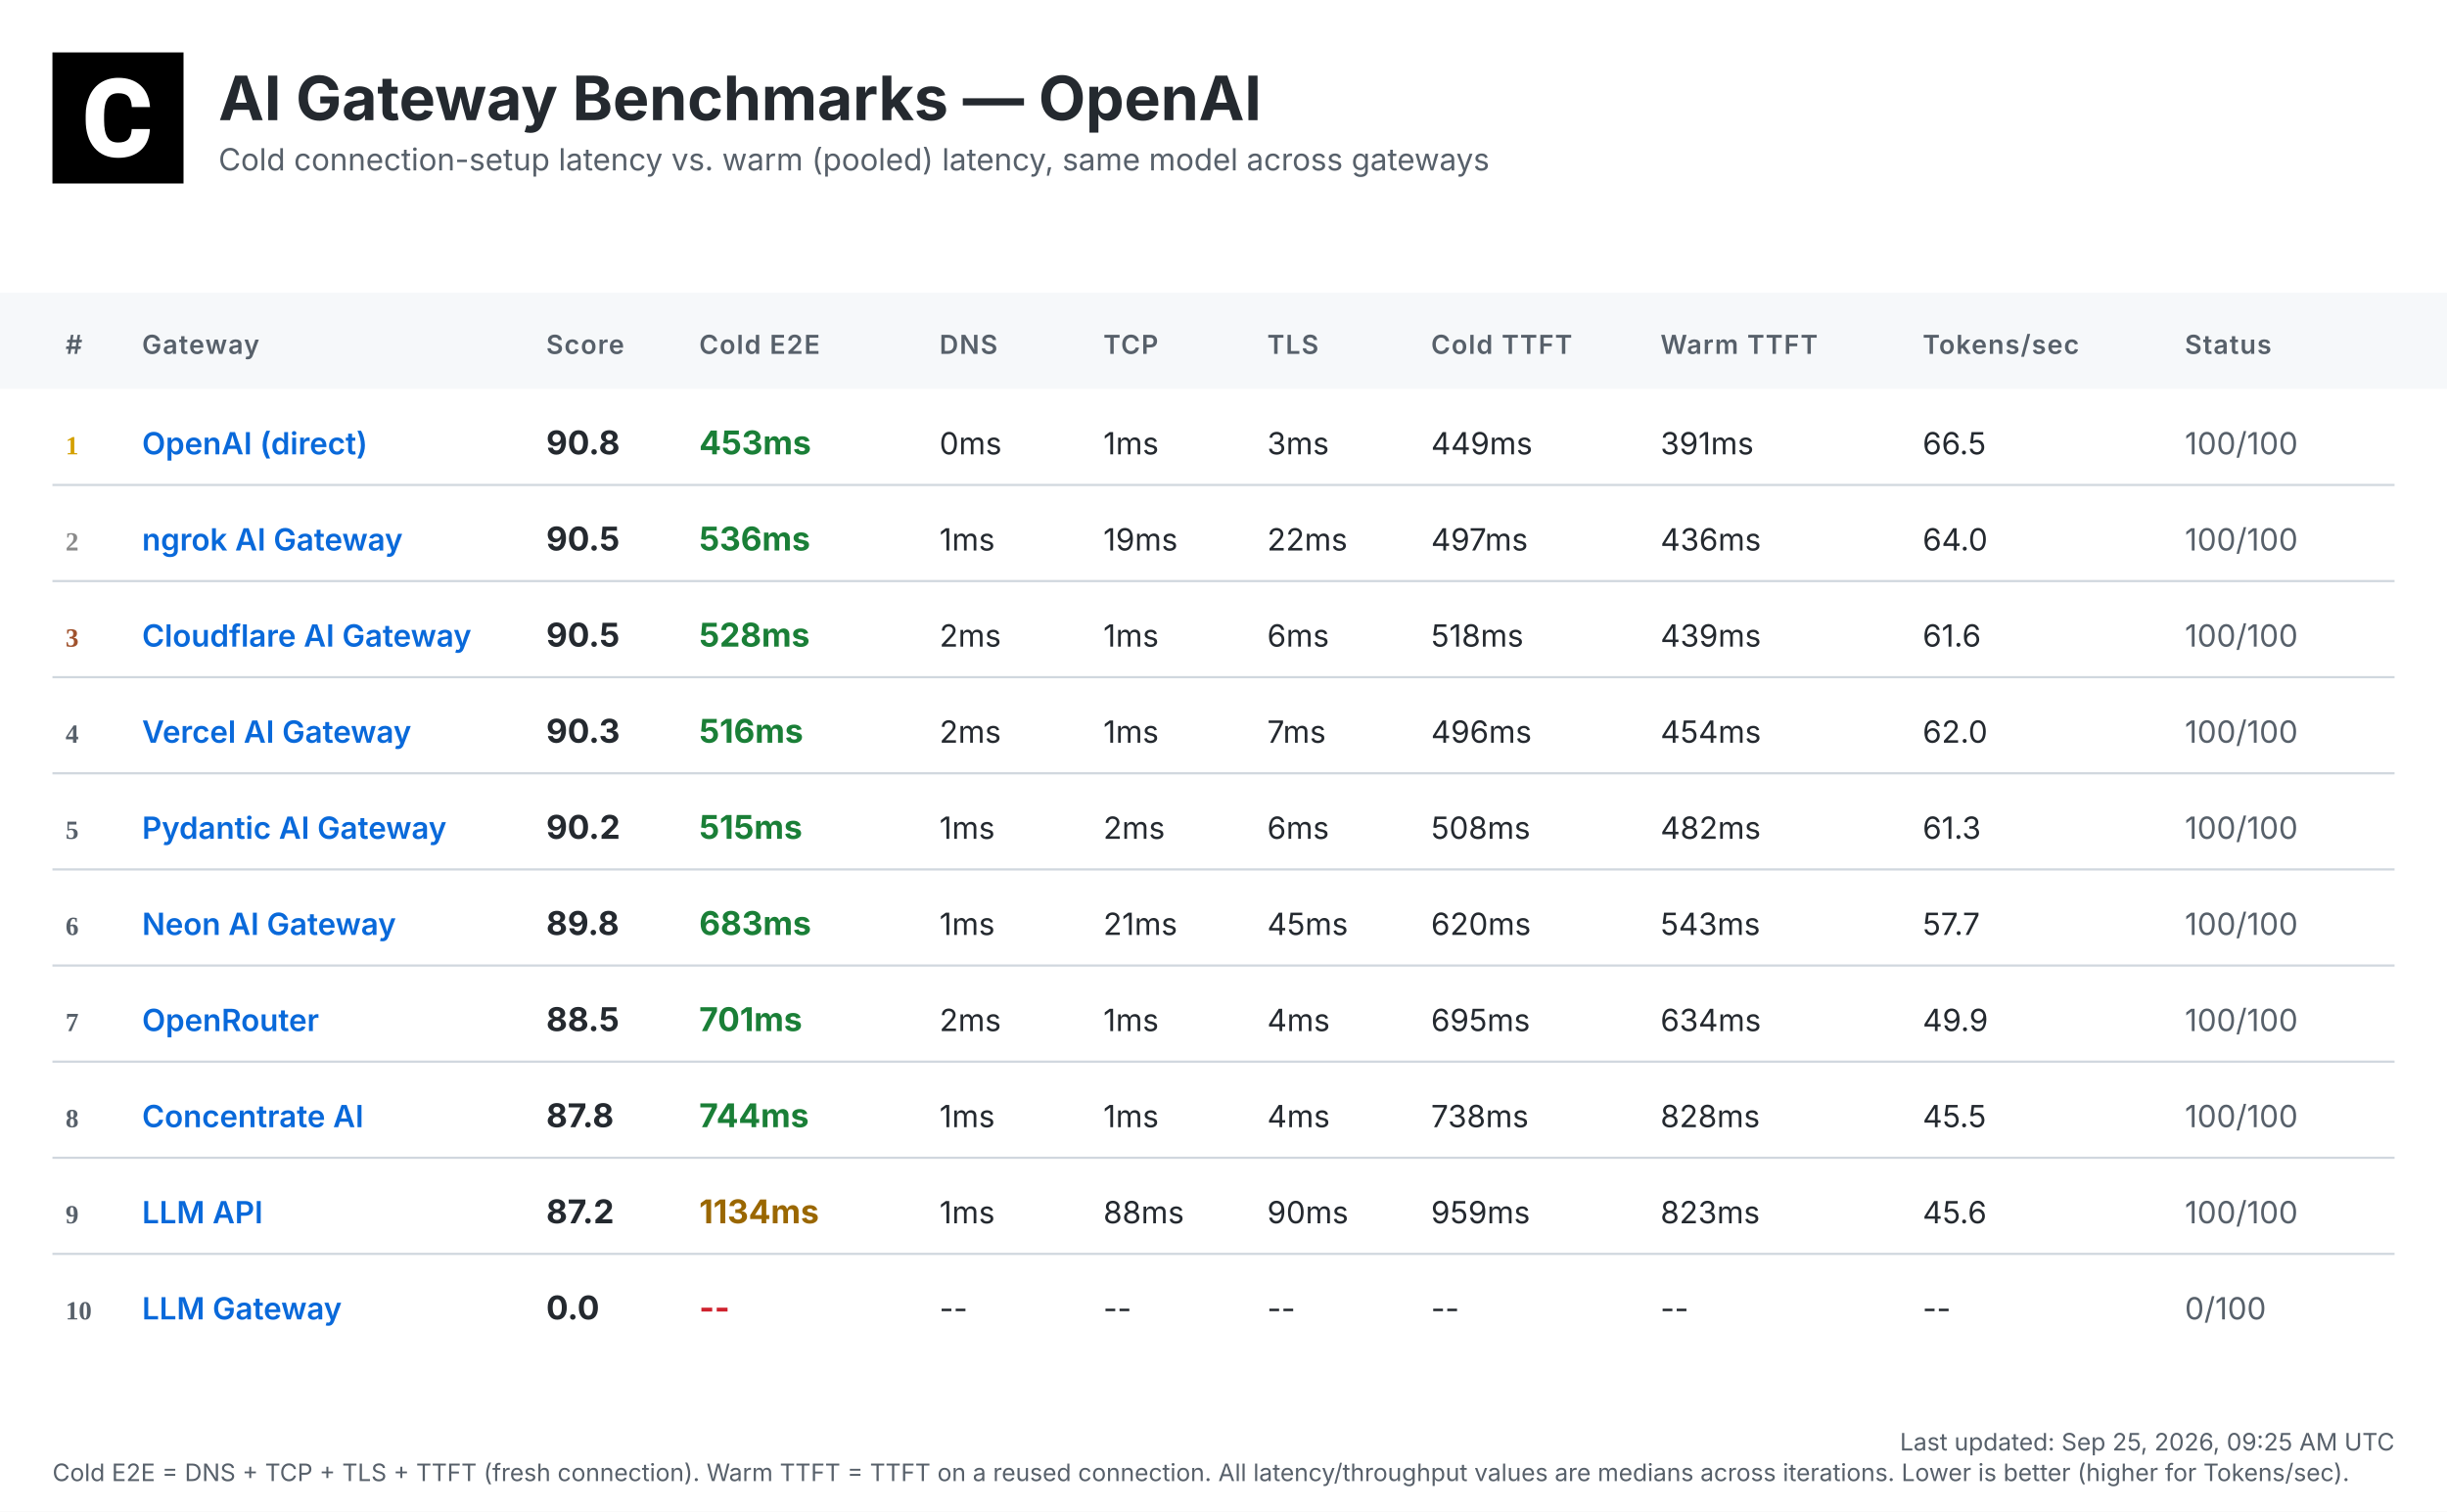
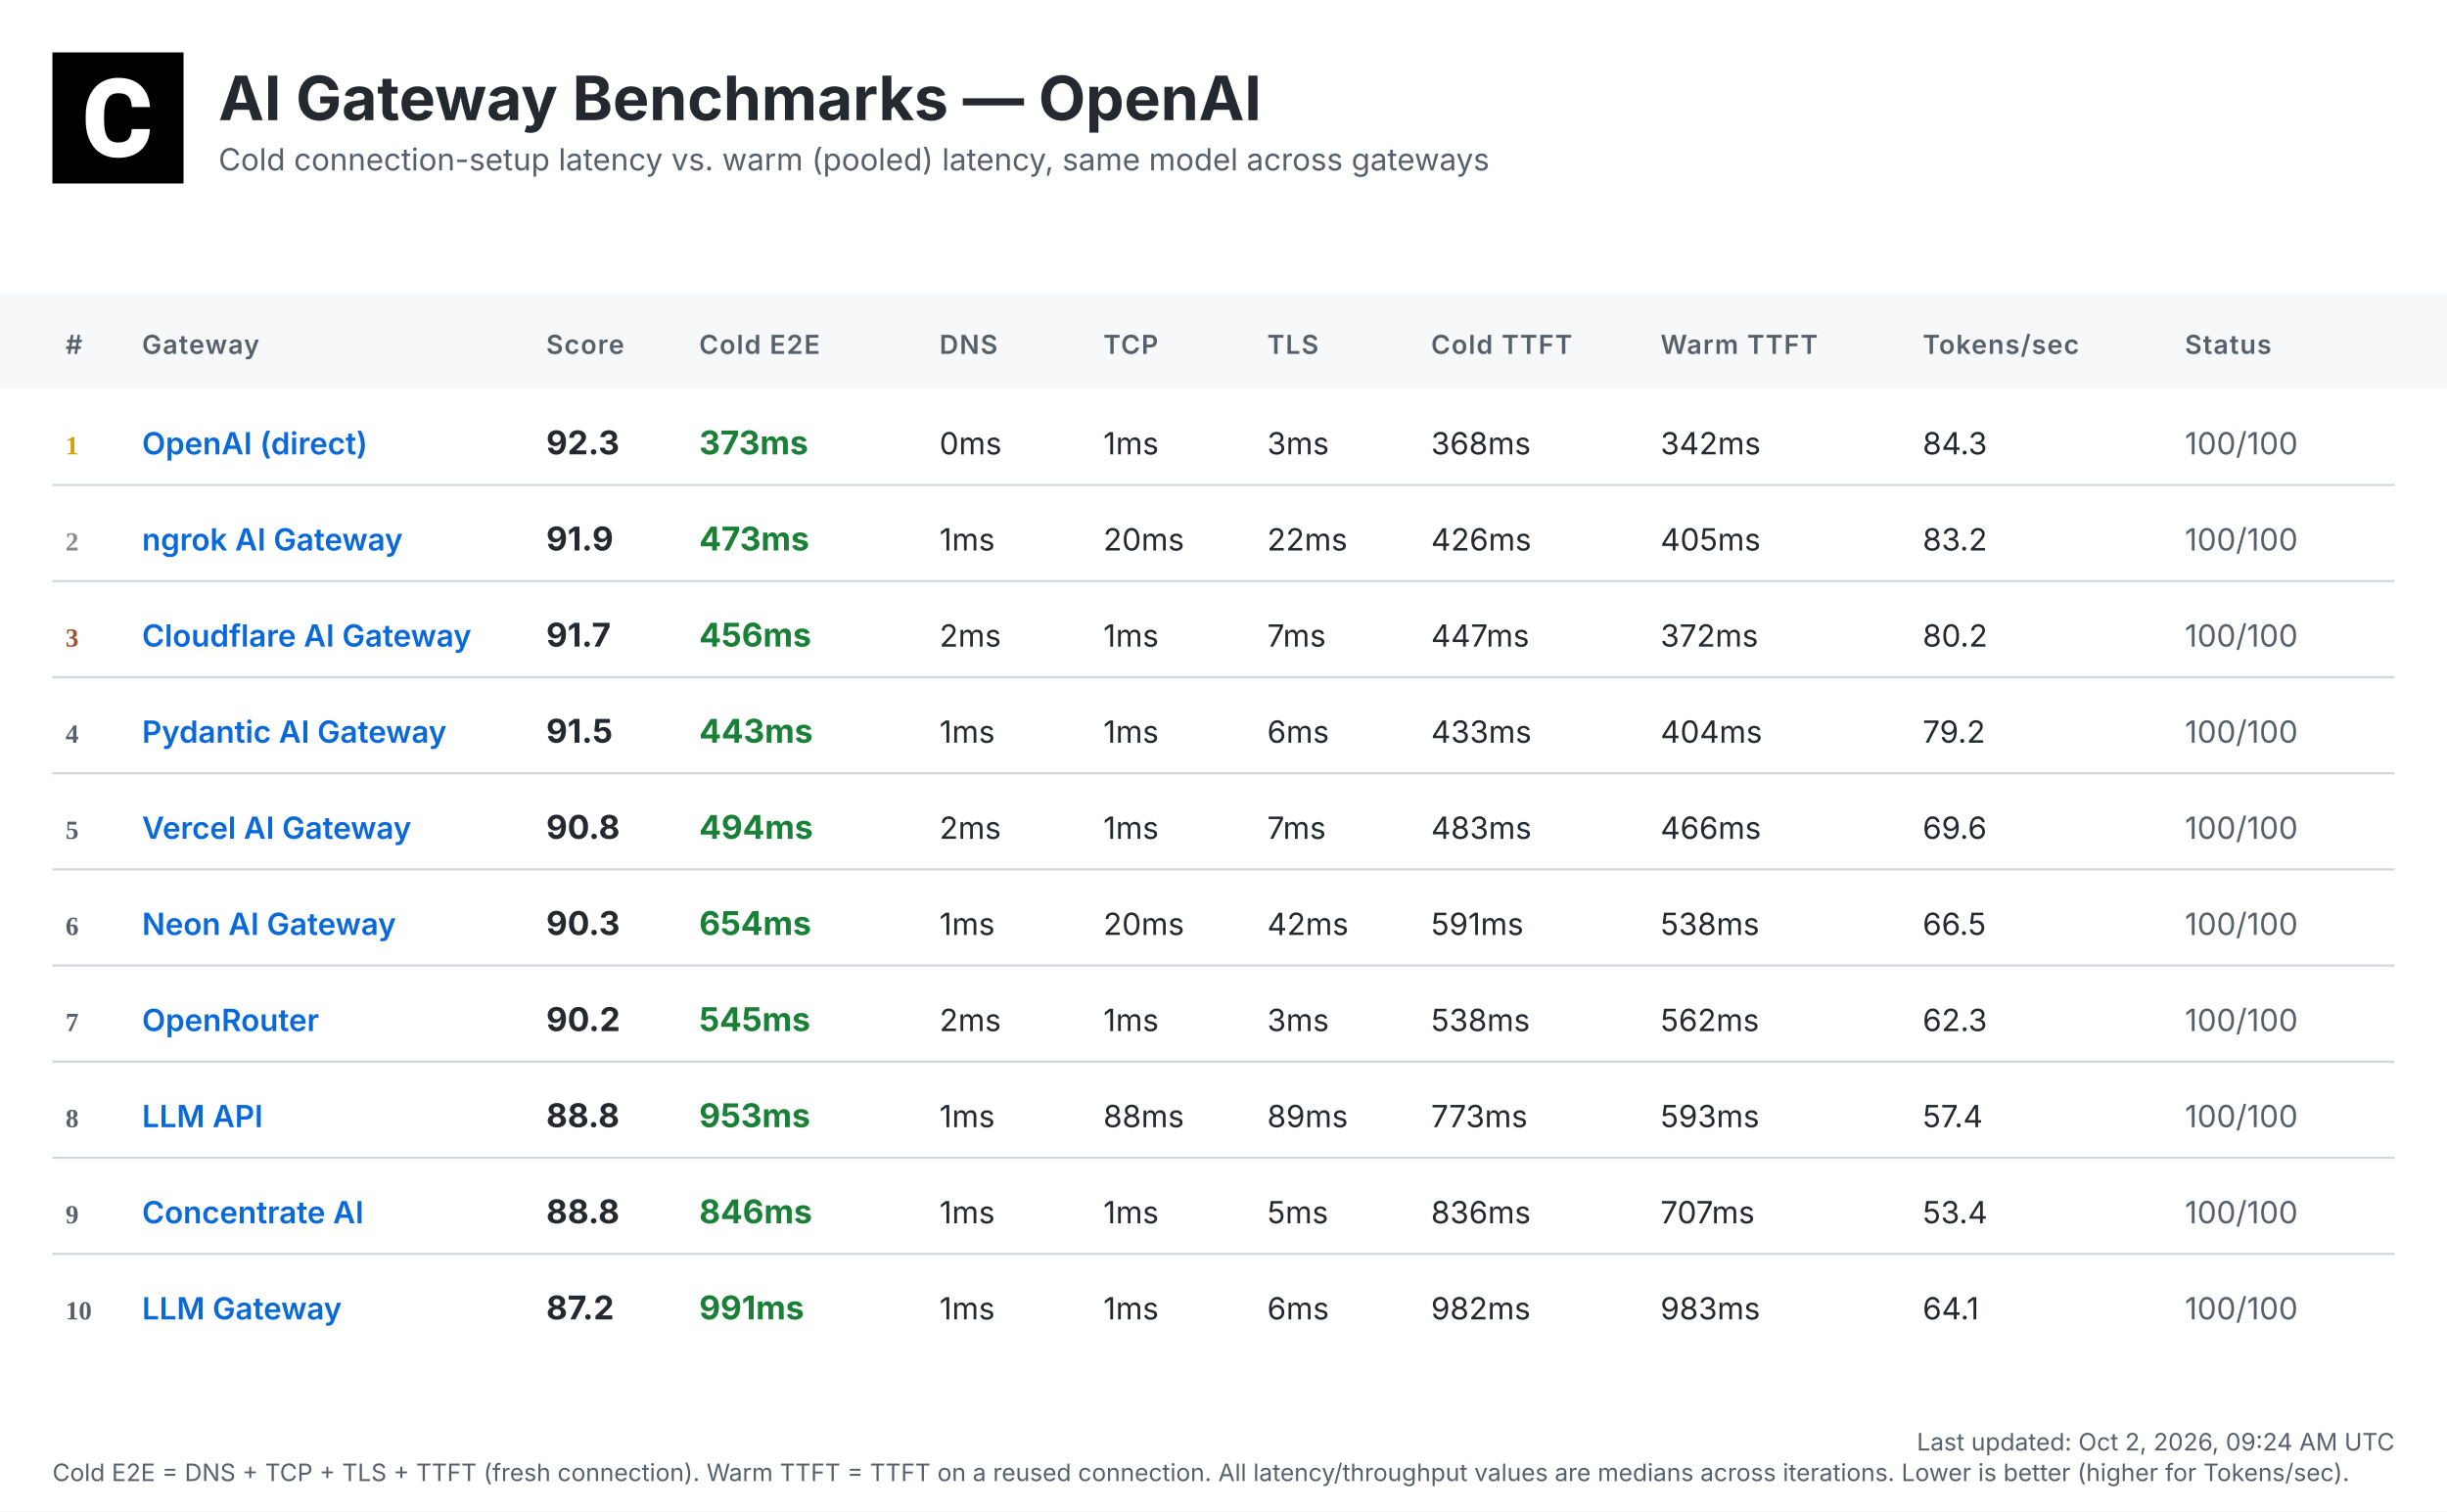
<svg xmlns="http://www.w3.org/2000/svg" width="1120" height="692" viewBox="0 0 1120 692">
  <defs>
    <linearGradient id="headerGrad" x1="0%" y1="0%" x2="100%" y2="100%">
      <stop offset="0%" style="stop-color:#f6f8fa;stop-opacity:1" />
      <stop offset="100%" style="stop-color:#ffffff;stop-opacity:1" />
    </linearGradient>
  </defs>
  <style>
    .bg { fill: #ffffff; }
    .header-bg { fill: url(#headerGrad); }
    .table-header-bg { fill: #f6f8fa; }
    .table-header { font: 600 12px 'Inter', 'SF Pro Display', -apple-system, BlinkMacSystemFont, 'Segoe UI', Roboto, Helvetica, Arial, sans-serif; fill: #57606a; text-transform: uppercase; letter-spacing: 0.5px; }
    .row { font: 14px 'Inter', 'SF Pro Display', -apple-system, BlinkMacSystemFont, 'Segoe UI', Roboto, Helvetica, Arial, sans-serif; fill: #24292f; }
    .rank { font-weight: 700; fill: #57606a; }
    .rank-1 { fill: #d4a000; }
    .rank-2 { fill: #8a8a8a; }
    .rank-3 { fill: #a0522d; }
    .provider { font-weight: 600; fill: #0969da; }
    .total { font-weight: 700; font-size: 15px; }
    .fast { fill: #1a7f37; }
    .medium { fill: #9a6700; }
    .slow { fill: #cf222e; }
    .status { fill: #57606a; }
    .divider { stroke: #d0d7de; stroke-width: 1; }
    .timestamp { font: 11px 'Inter', 'SF Pro Display', -apple-system, BlinkMacSystemFont, 'Segoe UI', Roboto, Helvetica, Arial, sans-serif; fill: #57606a; }
    .title { font: bold 28px 'Inter', 'SF Pro Display', -apple-system, BlinkMacSystemFont, 'Segoe UI', Roboto, Helvetica, Arial, sans-serif; fill: #24292f; }
    .subtitle { font: 14px 'Inter', 'SF Pro Display', -apple-system, BlinkMacSystemFont, 'Segoe UI', Roboto, Helvetica, Arial, sans-serif; fill: #57606a; }
  </style>
  <rect class="bg" width="1120" height="692" />
  <g transform="translate(24, 24)">
    <rect width="60" height="60" fill="#000000" />
    <g transform="scale(0.035) translate(0, 0)">
      <path fill="#ffffff" d="M1036.26,1002.28h237.87l-.93,19.09c-8.38,110.32-49.81,198.3-123.82,262.07-73.09,63.31-170.84,95.43-290.48,95.43-130.81,0-235.55-44.69-311.43-133.6-74.48-87.98-112.65-209.48-112.65-361.23v-60.51c0-96.83,17.7-183.41,51.68-257.43,34.91-74.95,85.19-133.61,149.89-173.63,64.7-40.04,140.12-60.52,225.3-60.52,117.77,0,214.13,32.12,286.29,95.9,72.62,63.3,114.98,153.61,126.15,267.67l1.86,19.08h-238.34l-.93-15.83c-4.65-59.11-20.95-101.94-47.95-127.08-27-25.6-69.83-38.17-127.08-38.17-61.91,0-107.06,20.95-137.33,65.17-31.65,45.15-47.94,117.77-48.87,215.53v74.48c0,102.41,15.36,177.83,45.62,223.91,28.86,44.22,74.01,65.63,137.79,65.63,58.19,0,101.48-12.57,128.95-38.17,26.99-25.14,43.29-66.1,47.48-121.5l.93-16.3Z" />
    </g>
  </g>
  <text class="title" x="100" y="55">AI Gateway Benchmarks — OpenAI</text>
  <text class="subtitle" x="100" y="78">Cold connection-setup latency vs. warm (pooled) latency, same model across gateways</text>
  <rect class="table-header-bg" y="134" width="1120" height="44" />
  <text class="table-header" x="30" y="162">#</text>
  <text class="table-header" x="65" y="162">Gateway</text>
  <text class="table-header" x="250" y="162">Score</text>
  <text class="table-header" x="320" y="162">Cold E2E</text>
  <text class="table-header" x="430" y="162">DNS</text>
  <text class="table-header" x="505" y="162">TCP</text>
  <text class="table-header" x="580" y="162">TLS</text>
  <text class="table-header" x="655" y="162">Cold TTFT</text>
  <text class="table-header" x="760" y="162">Warm TTFT</text>
  <text class="table-header" x="880" y="162">Tokens/sec</text>
  <text class="table-header" x="1000" y="162">Status</text>
  <text class="rank rank-1" x="30" y="208">1</text>
  <text class="row provider" x="65" y="208">OpenAI (direct)</text>
-   <text class="row total" x="250" y="208">90.8</text>
-   <text class="row total fast" x="320" y="208">453ms</text>
+   <text class="row total" x="250" y="208">92.3</text>
+   <text class="row total fast" x="320" y="208">373ms</text>
  <text class="row" x="430" y="208">0ms</text>
  <text class="row" x="505" y="208">1ms</text>
  <text class="row" x="580" y="208">3ms</text>
-   <text class="row" x="655" y="208">449ms</text>
-   <text class="row" x="760" y="208">391ms</text>
-   <text class="row" x="880" y="208">66.5</text>
+   <text class="row" x="655" y="208">368ms</text>
+   <text class="row" x="760" y="208">342ms</text>
+   <text class="row" x="880" y="208">84.3</text>
  <text class="row status" x="1000" y="208">100/100</text>
  <line class="divider" x1="24" y1="222" x2="1096" y2="222" />
  <text class="rank rank-2" x="30" y="252">2</text>
  <text class="row provider" x="65" y="252">ngrok AI Gateway</text>
-   <text class="row total" x="250" y="252">90.5</text>
-   <text class="row total fast" x="320" y="252">536ms</text>
+   <text class="row total" x="250" y="252">91.9</text>
+   <text class="row total fast" x="320" y="252">473ms</text>
  <text class="row" x="430" y="252">1ms</text>
-   <text class="row" x="505" y="252">19ms</text>
+   <text class="row" x="505" y="252">20ms</text>
  <text class="row" x="580" y="252">22ms</text>
-   <text class="row" x="655" y="252">497ms</text>
-   <text class="row" x="760" y="252">436ms</text>
-   <text class="row" x="880" y="252">64.0</text>
+   <text class="row" x="655" y="252">426ms</text>
+   <text class="row" x="760" y="252">405ms</text>
+   <text class="row" x="880" y="252">83.2</text>
  <text class="row status" x="1000" y="252">100/100</text>
  <line class="divider" x1="24" y1="266" x2="1096" y2="266" />
  <text class="rank rank-3" x="30" y="296">3</text>
  <text class="row provider" x="65" y="296">Cloudflare AI Gateway</text>
-   <text class="row total" x="250" y="296">90.5</text>
-   <text class="row total fast" x="320" y="296">528ms</text>
+   <text class="row total" x="250" y="296">91.7</text>
+   <text class="row total fast" x="320" y="296">456ms</text>
  <text class="row" x="430" y="296">2ms</text>
  <text class="row" x="505" y="296">1ms</text>
-   <text class="row" x="580" y="296">6ms</text>
-   <text class="row" x="655" y="296">518ms</text>
-   <text class="row" x="760" y="296">439ms</text>
-   <text class="row" x="880" y="296">61.6</text>
+   <text class="row" x="580" y="296">7ms</text>
+   <text class="row" x="655" y="296">447ms</text>
+   <text class="row" x="760" y="296">372ms</text>
+   <text class="row" x="880" y="296">80.2</text>
  <text class="row status" x="1000" y="296">100/100</text>
  <line class="divider" x1="24" y1="310" x2="1096" y2="310" />
  <text class="rank" x="30" y="340">4</text>
-   <text class="row provider" x="65" y="340">Vercel AI Gateway</text>
-   <text class="row total" x="250" y="340">90.3</text>
-   <text class="row total fast" x="320" y="340">516ms</text>
-   <text class="row" x="430" y="340">2ms</text>
+   <text class="row provider" x="65" y="340">Pydantic AI Gateway</text>
+   <text class="row total" x="250" y="340">91.5</text>
+   <text class="row total fast" x="320" y="340">443ms</text>
+   <text class="row" x="430" y="340">1ms</text>
  <text class="row" x="505" y="340">1ms</text>
-   <text class="row" x="580" y="340">7ms</text>
-   <text class="row" x="655" y="340">496ms</text>
-   <text class="row" x="760" y="340">454ms</text>
-   <text class="row" x="880" y="340">62.0</text>
+   <text class="row" x="580" y="340">6ms</text>
+   <text class="row" x="655" y="340">433ms</text>
+   <text class="row" x="760" y="340">404ms</text>
+   <text class="row" x="880" y="340">79.2</text>
  <text class="row status" x="1000" y="340">100/100</text>
  <line class="divider" x1="24" y1="354" x2="1096" y2="354" />
  <text class="rank" x="30" y="384">5</text>
-   <text class="row provider" x="65" y="384">Pydantic AI Gateway</text>
-   <text class="row total" x="250" y="384">90.2</text>
-   <text class="row total fast" x="320" y="384">515ms</text>
-   <text class="row" x="430" y="384">1ms</text>
-   <text class="row" x="505" y="384">2ms</text>
-   <text class="row" x="580" y="384">6ms</text>
-   <text class="row" x="655" y="384">508ms</text>
-   <text class="row" x="760" y="384">482ms</text>
-   <text class="row" x="880" y="384">61.3</text>
+   <text class="row provider" x="65" y="384">Vercel AI Gateway</text>
+   <text class="row total" x="250" y="384">90.8</text>
+   <text class="row total fast" x="320" y="384">494ms</text>
+   <text class="row" x="430" y="384">2ms</text>
+   <text class="row" x="505" y="384">1ms</text>
+   <text class="row" x="580" y="384">7ms</text>
+   <text class="row" x="655" y="384">483ms</text>
+   <text class="row" x="760" y="384">466ms</text>
+   <text class="row" x="880" y="384">69.6</text>
  <text class="row status" x="1000" y="384">100/100</text>
  <line class="divider" x1="24" y1="398" x2="1096" y2="398" />
  <text class="rank" x="30" y="428">6</text>
  <text class="row provider" x="65" y="428">Neon AI Gateway</text>
-   <text class="row total" x="250" y="428">89.8</text>
-   <text class="row total fast" x="320" y="428">683ms</text>
+   <text class="row total" x="250" y="428">90.3</text>
+   <text class="row total fast" x="320" y="428">654ms</text>
  <text class="row" x="430" y="428">1ms</text>
-   <text class="row" x="505" y="428">21ms</text>
-   <text class="row" x="580" y="428">45ms</text>
-   <text class="row" x="655" y="428">620ms</text>
-   <text class="row" x="760" y="428">543ms</text>
-   <text class="row" x="880" y="428">57.7</text>
+   <text class="row" x="505" y="428">20ms</text>
+   <text class="row" x="580" y="428">42ms</text>
+   <text class="row" x="655" y="428">591ms</text>
+   <text class="row" x="760" y="428">538ms</text>
+   <text class="row" x="880" y="428">66.5</text>
  <text class="row status" x="1000" y="428">100/100</text>
  <line class="divider" x1="24" y1="442" x2="1096" y2="442" />
  <text class="rank" x="30" y="472">7</text>
  <text class="row provider" x="65" y="472">OpenRouter</text>
-   <text class="row total" x="250" y="472">88.5</text>
-   <text class="row total fast" x="320" y="472">701ms</text>
+   <text class="row total" x="250" y="472">90.2</text>
+   <text class="row total fast" x="320" y="472">545ms</text>
  <text class="row" x="430" y="472">2ms</text>
  <text class="row" x="505" y="472">1ms</text>
-   <text class="row" x="580" y="472">4ms</text>
-   <text class="row" x="655" y="472">695ms</text>
-   <text class="row" x="760" y="472">634ms</text>
-   <text class="row" x="880" y="472">49.9</text>
+   <text class="row" x="580" y="472">3ms</text>
+   <text class="row" x="655" y="472">538ms</text>
+   <text class="row" x="760" y="472">562ms</text>
+   <text class="row" x="880" y="472">62.3</text>
  <text class="row status" x="1000" y="472">100/100</text>
  <line class="divider" x1="24" y1="486" x2="1096" y2="486" />
  <text class="rank" x="30" y="516">8</text>
-   <text class="row provider" x="65" y="516">Concentrate AI</text>
-   <text class="row total" x="250" y="516">87.8</text>
-   <text class="row total fast" x="320" y="516">744ms</text>
+   <text class="row provider" x="65" y="516">LLM API</text>
+   <text class="row total" x="250" y="516">88.8</text>
+   <text class="row total fast" x="320" y="516">953ms</text>
  <text class="row" x="430" y="516">1ms</text>
-   <text class="row" x="505" y="516">1ms</text>
-   <text class="row" x="580" y="516">4ms</text>
-   <text class="row" x="655" y="516">738ms</text>
-   <text class="row" x="760" y="516">828ms</text>
-   <text class="row" x="880" y="516">45.5</text>
+   <text class="row" x="505" y="516">88ms</text>
+   <text class="row" x="580" y="516">89ms</text>
+   <text class="row" x="655" y="516">773ms</text>
+   <text class="row" x="760" y="516">593ms</text>
+   <text class="row" x="880" y="516">57.4</text>
  <text class="row status" x="1000" y="516">100/100</text>
  <line class="divider" x1="24" y1="530" x2="1096" y2="530" />
  <text class="rank" x="30" y="560">9</text>
-   <text class="row provider" x="65" y="560">LLM API</text>
-   <text class="row total" x="250" y="560">87.2</text>
-   <text class="row total medium" x="320" y="560">1134ms</text>
+   <text class="row provider" x="65" y="560">Concentrate AI</text>
+   <text class="row total" x="250" y="560">88.8</text>
+   <text class="row total fast" x="320" y="560">846ms</text>
  <text class="row" x="430" y="560">1ms</text>
-   <text class="row" x="505" y="560">88ms</text>
-   <text class="row" x="580" y="560">90ms</text>
-   <text class="row" x="655" y="560">959ms</text>
-   <text class="row" x="760" y="560">823ms</text>
-   <text class="row" x="880" y="560">45.6</text>
+   <text class="row" x="505" y="560">1ms</text>
+   <text class="row" x="580" y="560">5ms</text>
+   <text class="row" x="655" y="560">836ms</text>
+   <text class="row" x="760" y="560">707ms</text>
+   <text class="row" x="880" y="560">53.4</text>
  <text class="row status" x="1000" y="560">100/100</text>
  <line class="divider" x1="24" y1="574" x2="1096" y2="574" />
  <text class="rank" x="30" y="604">10</text>
  <text class="row provider" x="65" y="604">LLM Gateway</text>
-   <text class="row total" x="250" y="604">0.0</text>
-   <text class="row total slow" x="320" y="604">--</text>
-   <text class="row" x="430" y="604">--</text>
-   <text class="row" x="505" y="604">--</text>
-   <text class="row" x="580" y="604">--</text>
-   <text class="row" x="655" y="604">--</text>
-   <text class="row" x="760" y="604">--</text>
-   <text class="row" x="880" y="604">--</text>
-   <text class="row status" x="1000" y="604">0/100</text>
-   <text class="timestamp" x="1096" y="664" text-anchor="end">Last updated: Sep 25, 2026, 09:25 AM UTC</text>
+   <text class="row total" x="250" y="604">87.2</text>
+   <text class="row total fast" x="320" y="604">991ms</text>
+   <text class="row" x="430" y="604">1ms</text>
+   <text class="row" x="505" y="604">1ms</text>
+   <text class="row" x="580" y="604">6ms</text>
+   <text class="row" x="655" y="604">982ms</text>
+   <text class="row" x="760" y="604">983ms</text>
+   <text class="row" x="880" y="604">64.1</text>
+   <text class="row status" x="1000" y="604">100/100</text>
+   <text class="timestamp" x="1096" y="664" text-anchor="end">Last updated: Oct 2, 2026, 09:24 AM UTC</text>
  <text class="timestamp" x="24" y="678">Cold E2E = DNS + TCP + TLS + TTFT (fresh connection). Warm TTFT = TTFT on a reused connection. All latency/throughput values are medians across iterations. Lower is better (higher for Tokens/sec).</text>
</svg>
